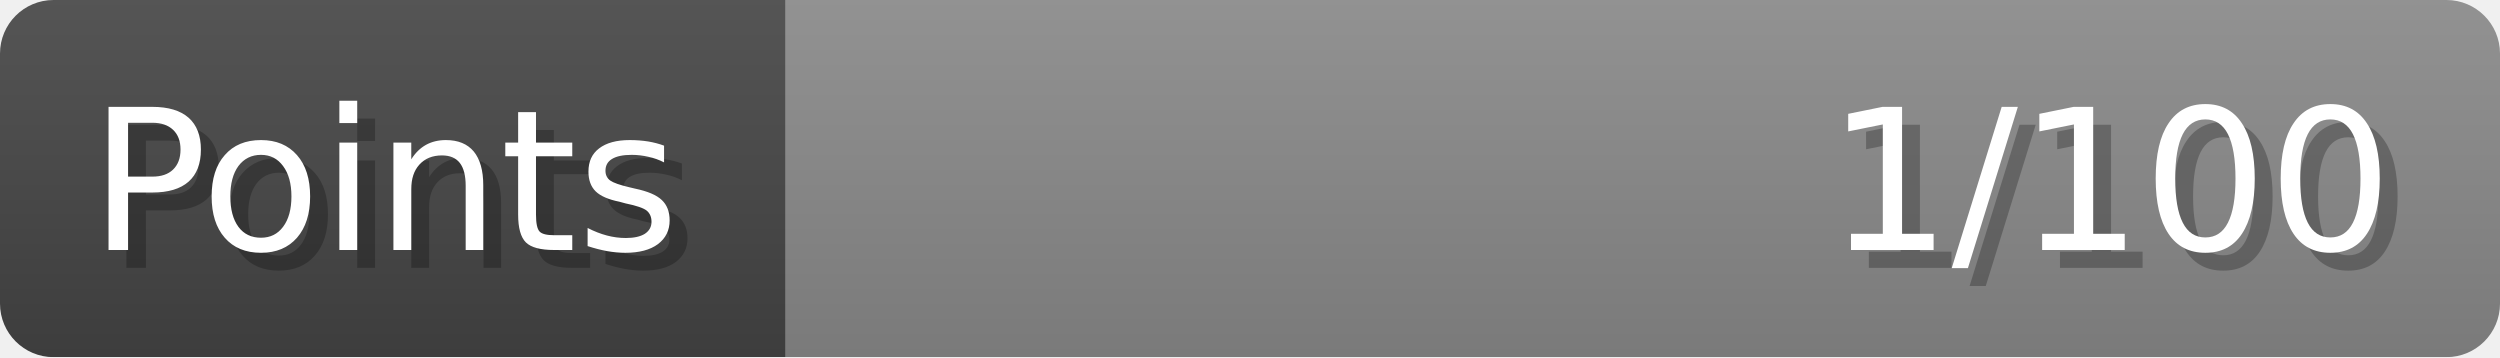
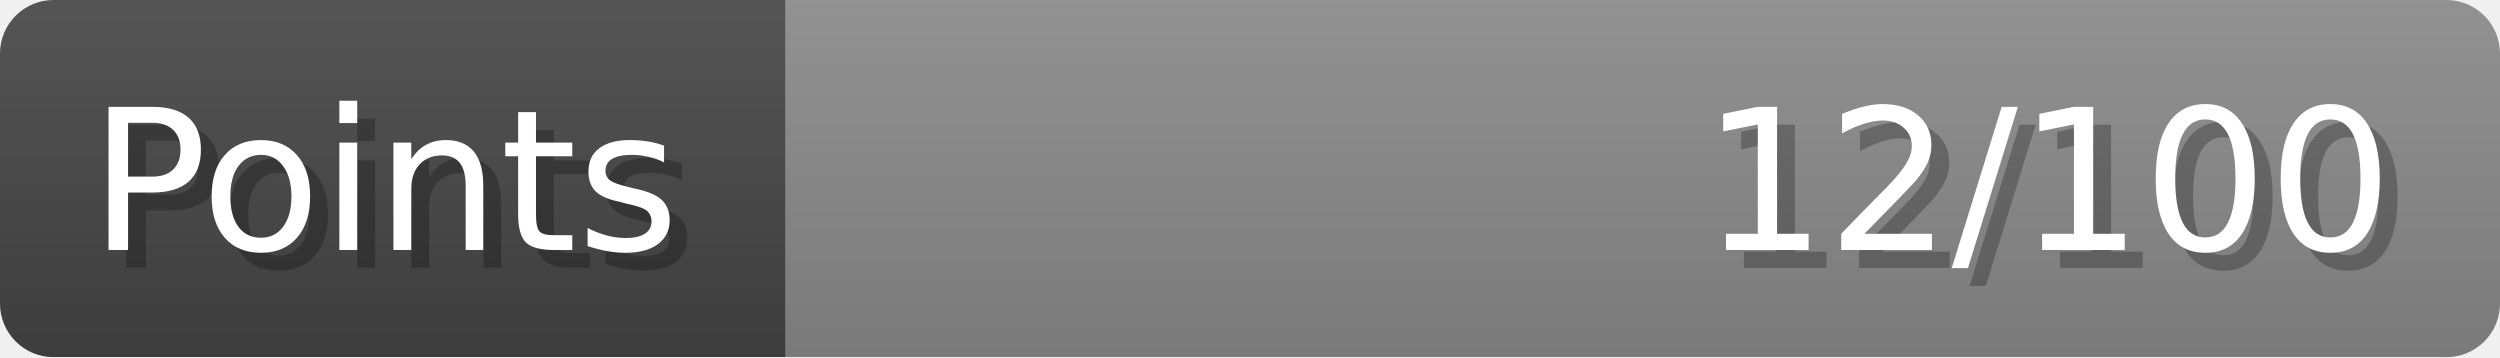
- <svg xmlns="http://www.w3.org/2000/svg" width="140px" height="20px" role="img" aria-label="Points: 1/100">
+ <svg xmlns="http://www.w3.org/2000/svg" width="140px" height="20px" role="img" aria-label="Points: 12/100">
  <linearGradient id="a" x2="0" y2="100%">
    <stop offset="0" stop-opacity=".1" stop-color="#EEE" />
    <stop offset="1" stop-opacity=".1" />
  </linearGradient>
  <mask id="m">
    <rect width="100%" height="100%" rx="3" fill="#FFF" />
  </mask>
  <g mask="url(#m)">
    <rect x="0" y="0" width="44" height="20" fill="#444" />
    <svg x="44" y="0" width="96" height="20">
      <rect width="100%" height="100%" fill="#888888" />
      <rect width="0%" height="100%" fill="#33CC11" transform="">
-         <animate attributeName="width" begin="0.5s" dur="600ms" from="0%" to="1%" repeatCount="1" fill="freeze" calcMode="spline" keyTimes="0; 1" keySplines="0.3, 0.61, 0.355, 1" />
+         <animate attributeName="width" begin="0.5s" dur="600ms" from="0%" to="12%" repeatCount="1" fill="freeze" calcMode="spline" keyTimes="0; 1" keySplines="0.3, 0.61, 0.355, 1" />
      </rect>
    </svg>
    <rect width="140" height="20" fill="url(#a)" />
  </g>
  <g aria-hidden="true" font-size="11" font-family="Verdana, DejaVu Sans, sans-serif" fill="#FFFFFF">
    <text x="6" y="15" fill="#000" opacity="0.25">Points</text>
    <text x="5" y="14">Points</text>
-     <text x="135" y="15" fill="#000" opacity="0.25" text-anchor="end">1/100</text>
-     <text x="134" y="14" text-anchor="end">1/100</text>
+     <text x="135" y="15" fill="#000" opacity="0.25" text-anchor="end">12/100</text>
+     <text x="134" y="14" text-anchor="end">12/100</text>
  </g>
</svg>
